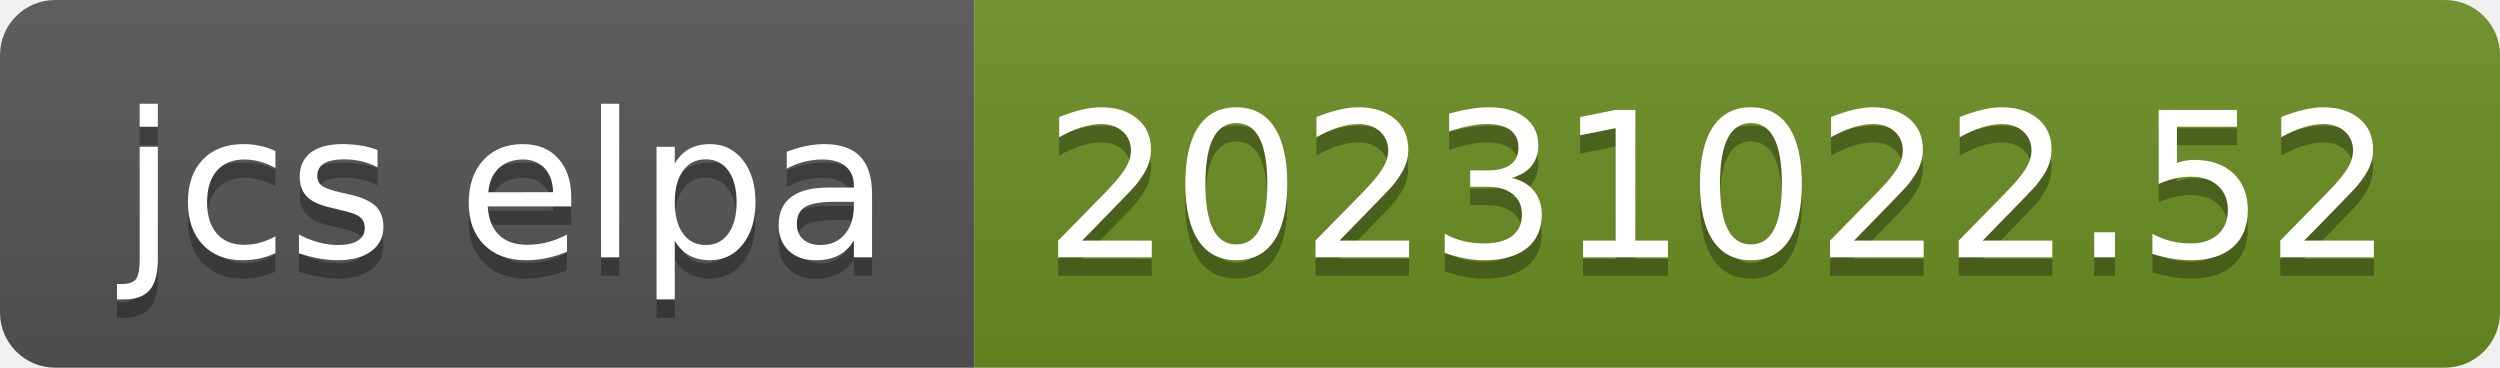
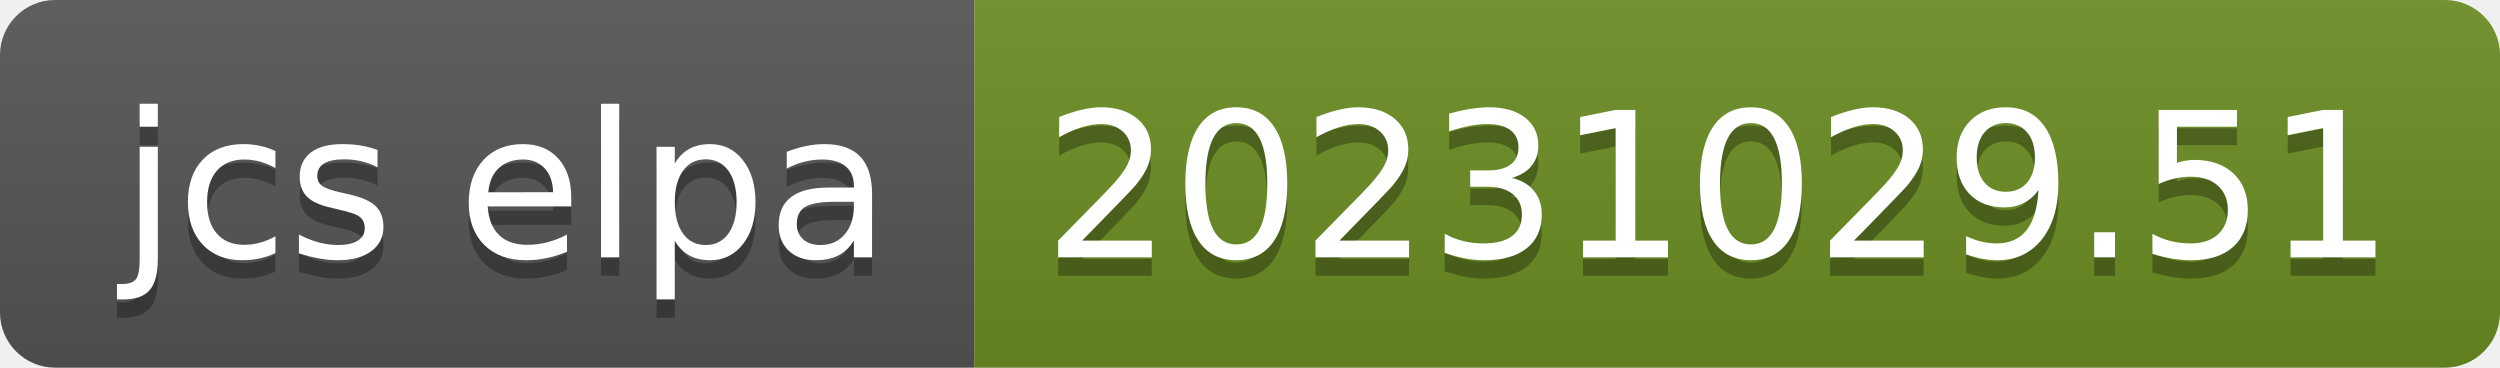
- <svg xmlns="http://www.w3.org/2000/svg" width="136" height="20" role="img" aria-label="jcs elpa: 20231022.52">
+ <svg xmlns="http://www.w3.org/2000/svg" width="136" height="20" role="img" aria-label="jcs elpa: 20231029.51">
  <linearGradient id="s" x2="0" y2="100%">
    <stop offset="0" stop-color="#bbb" stop-opacity=".1" />
    <stop offset="1" stop-opacity=".1" />
  </linearGradient>
  <clipPath id="r">
    <rect width="136" height="20" rx="3" fill="#fff" />
  </clipPath>
  <g clip-path="url(#r)">
    <rect width="53" height="20" fill="#555" />
    <rect x="53" width="83" height="20" fill="#6b8e23" />
    <rect width="136" height="20" fill="url(#s)" />
  </g>
  <g fill="#fff" text-anchor="middle" font-family="Verdana,Geneva,DejaVu Sans,sans-serif" text-rendering="geometricPrecision" font-size="110">
    <text aria-hidden="true" x="275" y="150" fill="#010101" fill-opacity=".3" transform="scale(.1)" textLength="430">jcs elpa</text>
    <text x="275" y="140" transform="scale(.1)" fill="#fff" textLength="430">jcs elpa</text>
-     <text aria-hidden="true" x="935" y="150" fill="#010101" fill-opacity=".3" transform="scale(.1)" textLength="730">20231022.52</text>
-     <text x="935" y="140" transform="scale(.1)" fill="#fff" textLength="730">20231022.52</text>
+     <text aria-hidden="true" x="935" y="150" fill="#010101" fill-opacity=".3" transform="scale(.1)" textLength="730">20231029.51</text>
+     <text x="935" y="140" transform="scale(.1)" fill="#fff" textLength="730">20231029.51</text>
  </g>
</svg>
